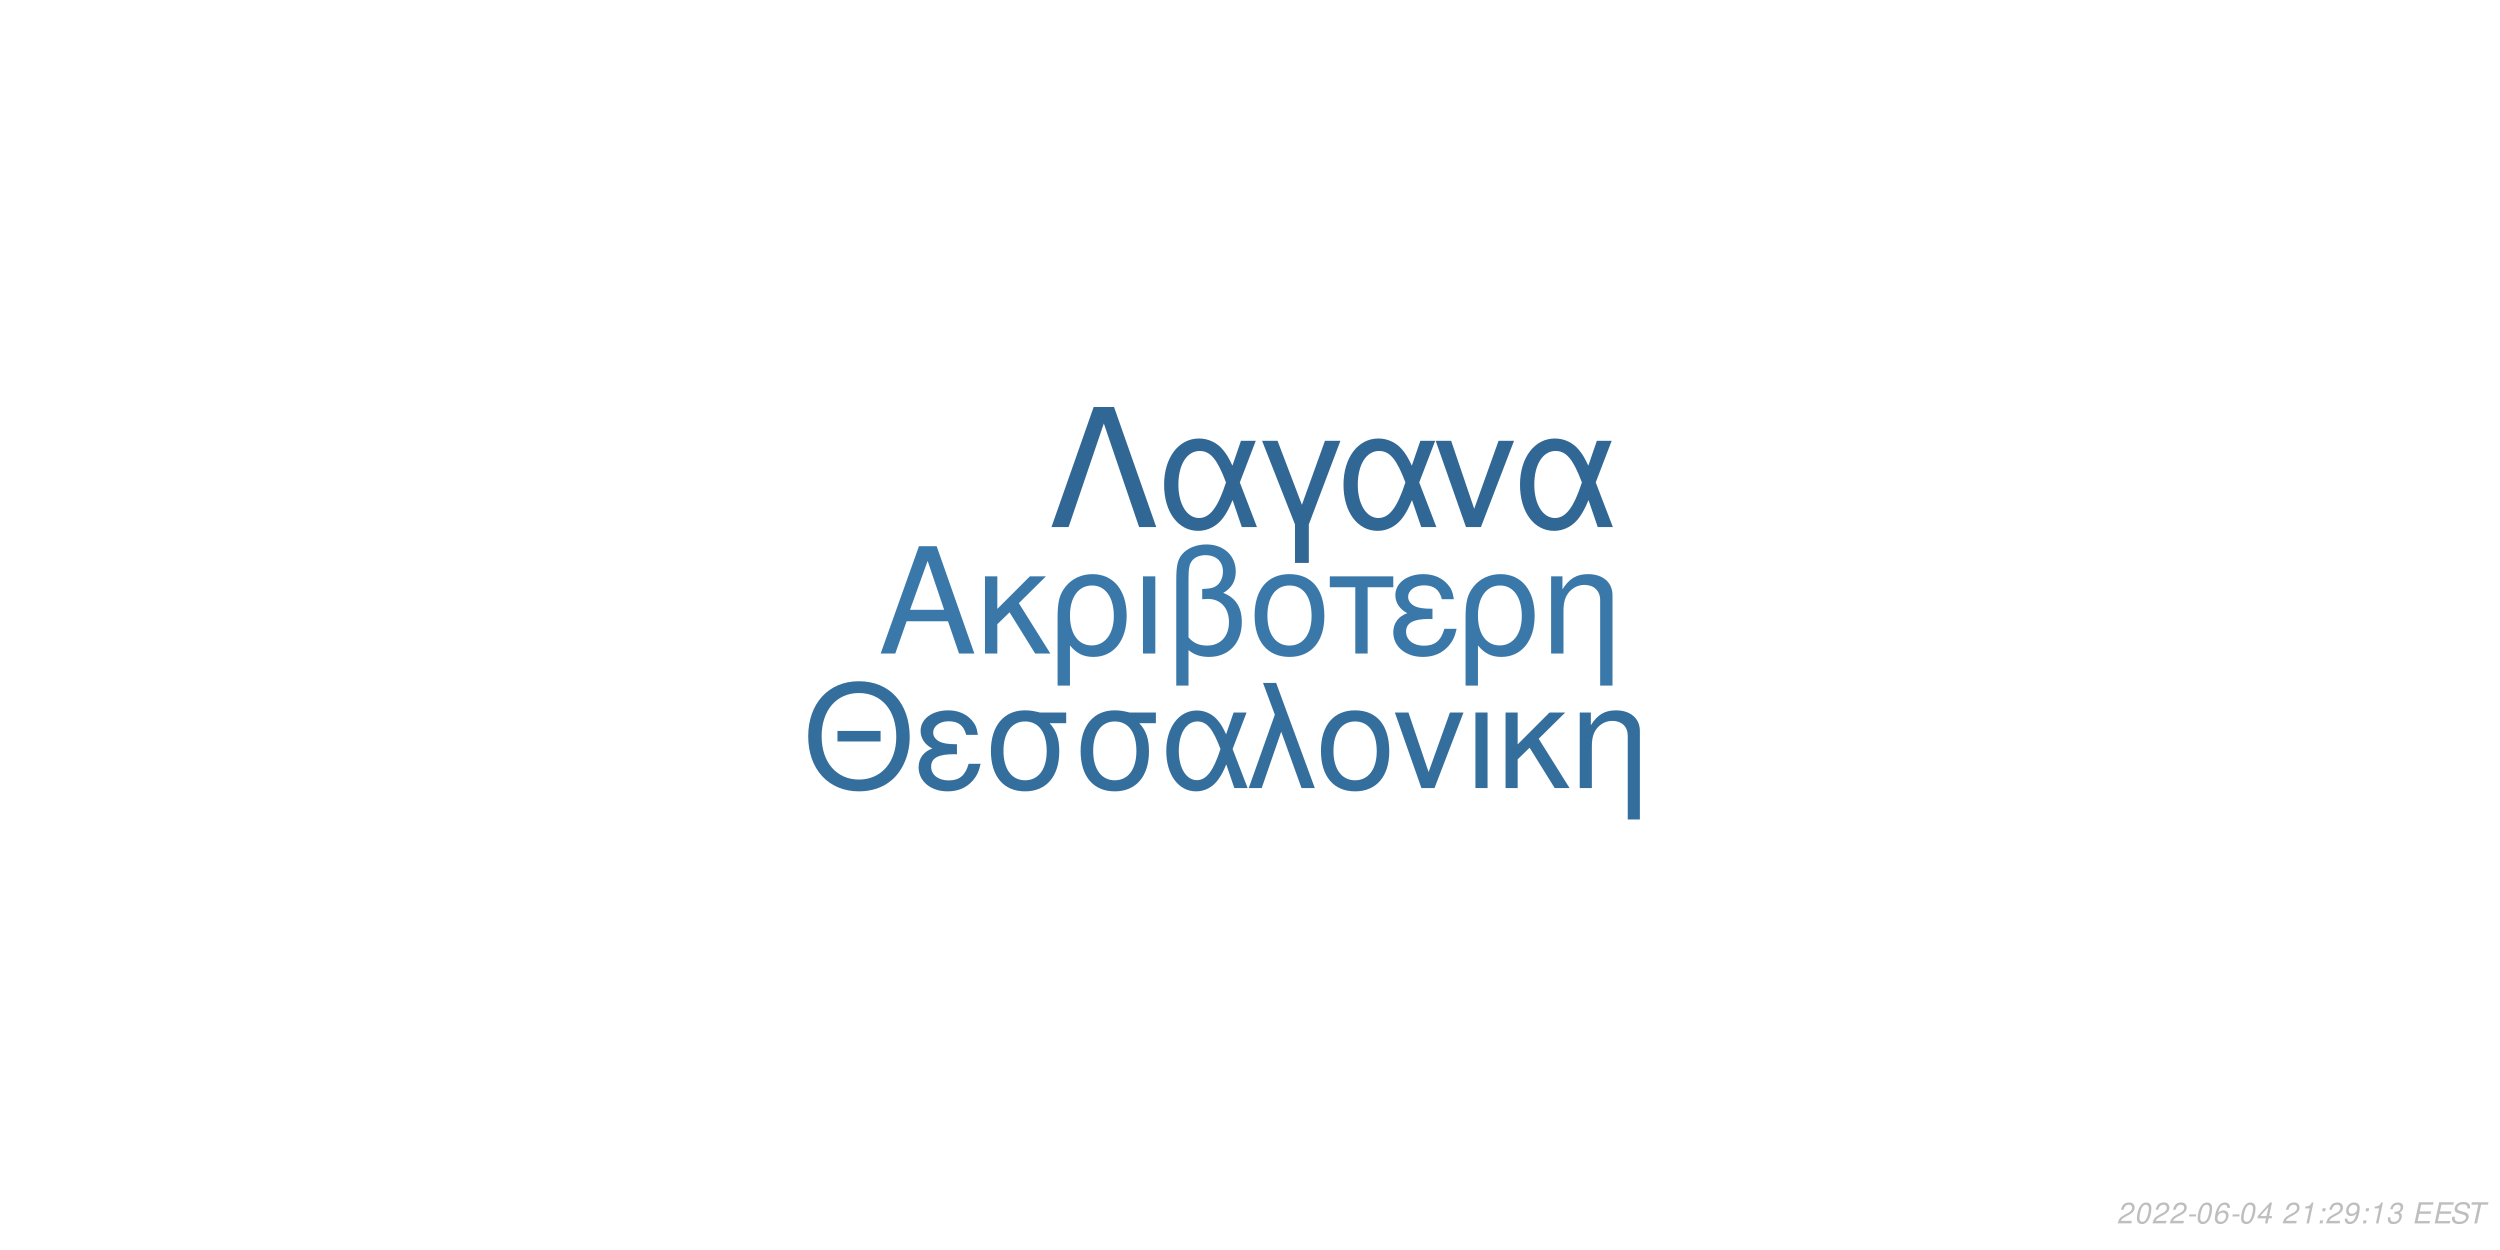
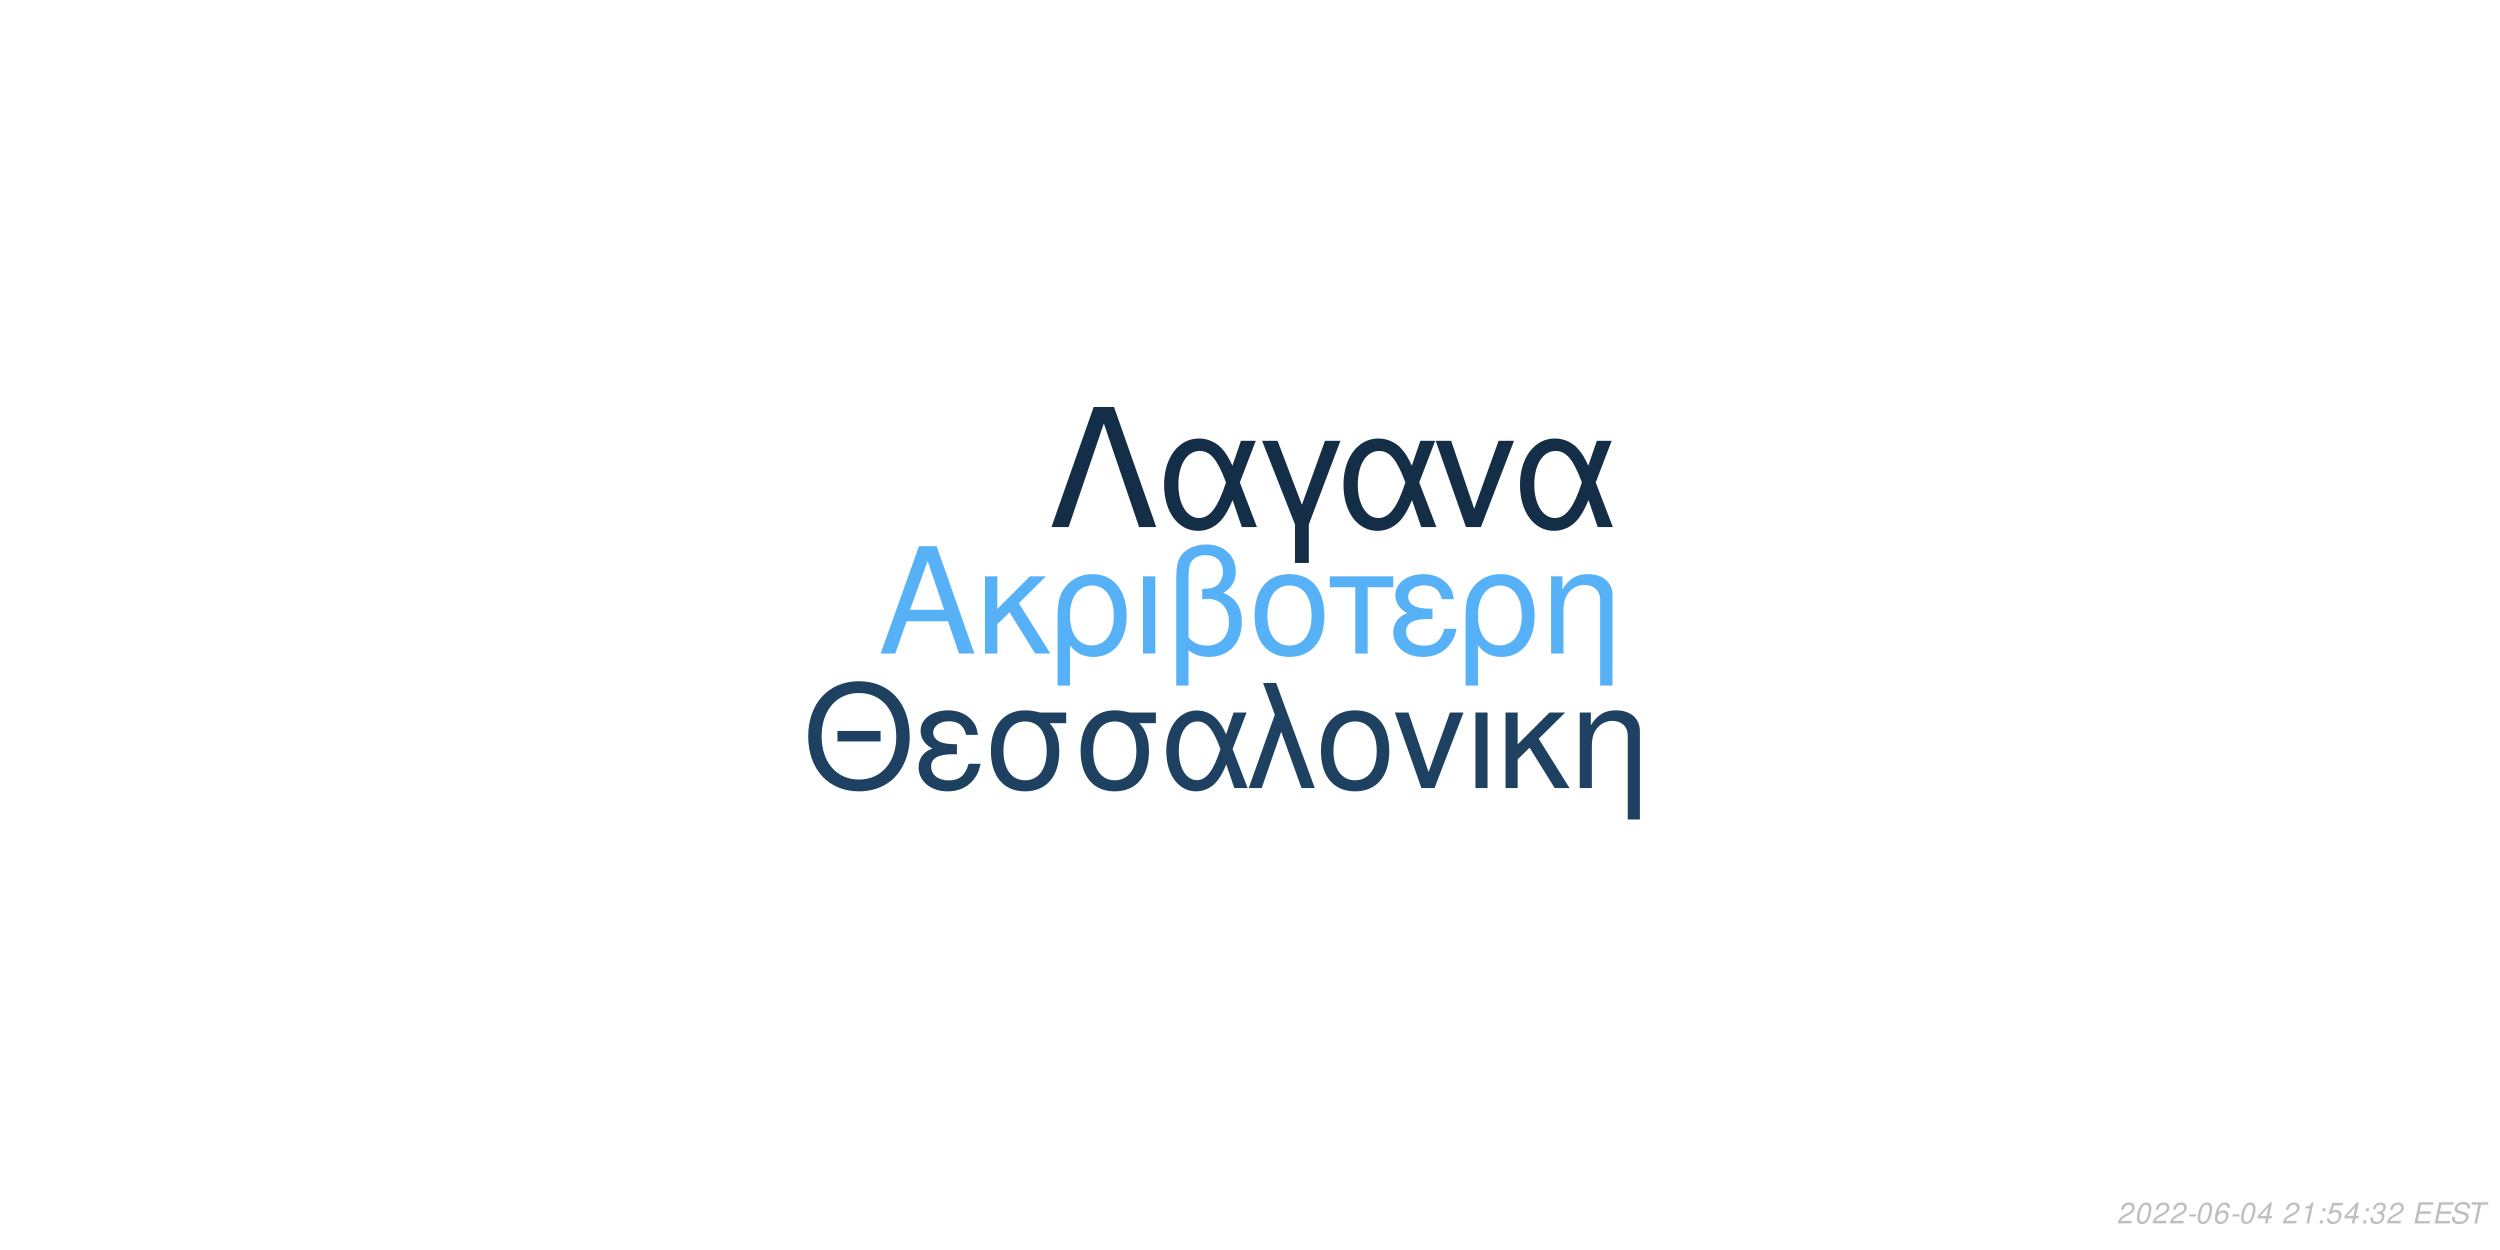
<svg xmlns="http://www.w3.org/2000/svg" xmlns:xlink="http://www.w3.org/1999/xlink" width="864pt" height="432pt" viewBox="0 0 864 432" version="1.1">
  <defs>
    <g>
      <symbol overflow="visible" id="glyph0-0">
        <path style="stroke:none;" d="" />
      </symbol>
      <symbol overflow="visible" id="glyph0-1">
        <path style="stroke:none;" d="M 24.125 -11.141 L 27.938 0 L 33.234 0 L 20.203 -37.094 L 14.094 -37.094 L 0.859 0 L 5.906 0 L 9.828 -11.141 Z M 22.797 -15.109 L 11 -15.109 L 17.094 -32.016 Z M 22.797 -15.109 " />
      </symbol>
      <symbol overflow="visible" id="glyph0-2">
        <path style="stroke:none;" d="M 7.172 -15.422 L 7.172 -26.672 L 2.906 -26.672 L 2.906 0 L 7.172 0 L 7.172 -10.125 L 11.406 -14.25 L 20.25 0 L 25.5 0 L 14.609 -17.406 L 23.969 -26.672 L 18.422 -26.672 Z M 7.172 -15.422 " />
      </symbol>
      <symbol overflow="visible" id="glyph0-3">
        <path style="stroke:none;" d="M 3 11.094 L 7.281 11.094 L 7.281 -2.797 C 9.516 -0.047 11.953 1.172 15.375 1.172 C 22.344 1.172 26.875 -4.422 26.875 -13.031 C 26.875 -21.891 22.297 -27.438 15.062 -27.438 C 11.297 -27.438 7.984 -25.906 5.797 -23.156 C 3.672 -20.516 3 -17.969 3 -12.359 Z M 14.906 -23.516 C 19.547 -23.516 22.438 -19.438 22.438 -12.922 C 22.438 -6.812 19.391 -2.797 14.812 -2.797 C 10.172 -2.797 7.281 -6.766 7.281 -13.125 C 7.281 -19.484 10.234 -23.516 14.906 -23.516 Z M 14.906 -23.516 " />
      </symbol>
      <symbol overflow="visible" id="glyph0-4">
        <path style="stroke:none;" d="M 3.516 0 L 7.781 0 L 7.781 -26.672 L 3.516 -26.672 Z M 3.516 0 " />
      </symbol>
      <symbol overflow="visible" id="glyph0-5">
        <path style="stroke:none;" d="M 4.016 11.094 L 8.25 11.094 L 8.25 -1.172 C 10.172 0.406 12.422 1.172 15.312 1.172 C 22.188 1.172 26.672 -3.609 26.672 -10.891 C 26.672 -15.984 24.578 -19.234 20.25 -20.969 C 23.109 -22.547 24.578 -25.031 24.578 -28.344 C 24.578 -33.844 20.406 -37.703 14.453 -37.703 C 10.938 -37.703 7.734 -36.391 6 -34.25 C 4.484 -32.422 4.016 -30.328 4.016 -25.391 Z M 8.25 -25.656 C 8.25 -29.359 8.5 -30.844 9.469 -32.062 C 10.375 -33.281 12.156 -34 14.094 -34 C 17.812 -34 20.156 -31.812 20.156 -28.297 C 20.156 -25.953 18.984 -23.812 17.297 -23.047 C 16.281 -22.547 15.469 -22.438 12.984 -22.297 L 12.984 -18.781 C 13.734 -18.828 14.344 -18.875 14.969 -18.875 C 19.344 -18.875 22.234 -15.719 22.234 -10.891 C 22.234 -5.906 19.281 -2.75 14.656 -2.75 C 11.953 -2.75 9.922 -3.609 8.25 -5.594 Z M 8.25 -25.656 " />
      </symbol>
      <symbol overflow="visible" id="glyph0-6">
        <path style="stroke:none;" d="M 14.094 -27.438 C 6.562 -27.438 2.094 -22.094 2.094 -13.125 C 2.094 -4.125 6.562 1.172 14.141 1.172 C 21.672 1.172 26.203 -4.172 26.203 -12.922 C 26.203 -22.188 21.828 -27.438 14.094 -27.438 Z M 14.141 -23.516 C 18.938 -23.516 21.781 -19.594 21.781 -12.984 C 21.781 -6.672 18.828 -2.75 14.141 -2.75 C 9.422 -2.75 6.516 -6.672 6.516 -13.125 C 6.516 -19.594 9.422 -23.516 14.141 -23.516 Z M 14.141 -23.516 " />
      </symbol>
      <symbol overflow="visible" id="glyph0-7">
        <path style="stroke:none;" d="M 7.891 0 L 12.156 0 L 12.156 -22.906 L 21.016 -22.906 L 21.016 -26.672 L -0.922 -26.672 L -0.922 -22.906 L 7.891 -22.906 Z M 7.891 0 " />
      </symbol>
      <symbol overflow="visible" id="glyph0-8">
        <path style="stroke:none;" d="M 14.562 -15.469 C 11.344 -15.469 9.562 -15.781 8.297 -16.438 C 6.922 -17.203 6.156 -18.328 6.156 -19.547 C 6.156 -21.891 8.453 -23.562 11.656 -23.562 C 15.062 -23.562 16.953 -22.094 17.812 -18.781 L 21.938 -18.781 C 21.578 -21.266 21.062 -22.5 19.797 -23.922 C 17.812 -26.203 14.906 -27.438 11.453 -27.438 C 5.797 -27.438 1.734 -24.375 1.734 -20.203 C 1.734 -17.609 3.156 -15.375 5.859 -13.938 C 2.797 -12.875 1.016 -10.484 1.016 -7.328 C 1.016 -2.391 5.297 1.172 11.25 1.172 C 14.969 1.172 17.906 -0.109 20.156 -2.641 C 21.578 -4.328 22.297 -5.797 22.906 -8.547 L 18.672 -8.547 C 17.5 -4.422 15.422 -2.703 11.609 -2.703 C 7.938 -2.703 5.438 -4.688 5.438 -7.578 C 5.438 -10.578 7.938 -11.953 13.484 -11.953 C 13.641 -11.953 14.094 -11.953 14.562 -11.906 Z M 14.562 -15.469 " />
      </symbol>
      <symbol overflow="visible" id="glyph0-9">
        <path style="stroke:none;" d="M 3.562 -26.672 L 3.562 0 L 7.844 0 L 7.844 -14.703 C 7.844 -17.906 8.5 -19.891 10.031 -21.531 C 11.406 -22.953 13.188 -23.719 15.062 -23.719 C 18.375 -23.719 20.516 -21.672 20.516 -18.469 L 20.516 11.094 L 24.781 11.094 L 24.781 -20.156 C 24.781 -24.578 21.469 -27.438 16.328 -27.438 C 12.359 -27.438 9.828 -25.906 7.484 -22.188 L 7.484 -26.672 Z M 3.562 -26.672 " />
      </symbol>
      <symbol overflow="visible" id="glyph1-0">
        <path style="stroke:none;" d="" />
      </symbol>
      <symbol overflow="visible" id="glyph1-1">
        <path style="stroke:none;" d="M 26.859 -19.734 L 11.953 -19.734 L 11.953 -16.094 L 26.859 -16.094 Z M 19.328 -36.922 C 8.922 -36.922 1.844 -29.25 1.844 -17.891 C 1.844 -6.484 8.875 1.141 19.391 1.141 C 23.812 1.141 27.703 -0.203 30.641 -2.688 C 34.578 -6.031 36.922 -11.656 36.922 -17.594 C 36.922 -29.297 30 -36.922 19.328 -36.922 Z M 19.328 -32.844 C 27.203 -32.844 32.281 -26.906 32.281 -17.688 C 32.281 -8.922 27.062 -2.938 19.391 -2.938 C 11.609 -2.938 6.484 -8.922 6.484 -17.891 C 6.484 -26.859 11.609 -32.844 19.328 -32.844 Z M 19.328 -32.844 " />
      </symbol>
      <symbol overflow="visible" id="glyph1-2">
        <path style="stroke:none;" d="M 14.25 -15.141 C 11.109 -15.141 9.375 -15.453 8.125 -16.094 C 6.781 -16.844 6.031 -17.938 6.031 -19.141 C 6.031 -21.422 8.266 -23.078 11.406 -23.078 C 14.75 -23.078 16.594 -21.625 17.438 -18.391 L 21.469 -18.391 C 21.125 -20.828 20.625 -22.031 19.391 -23.422 C 17.438 -25.656 14.594 -26.859 11.219 -26.859 C 5.688 -26.859 1.688 -23.875 1.688 -19.781 C 1.688 -17.234 3.094 -15.047 5.734 -13.656 C 2.734 -12.609 1 -10.266 1 -7.172 C 1 -2.344 5.188 1.141 11.016 1.141 C 14.656 1.141 17.547 -0.094 19.734 -2.594 C 21.125 -4.234 21.828 -5.688 22.422 -8.375 L 18.281 -8.375 C 17.141 -4.328 15.094 -2.641 11.359 -2.641 C 7.766 -2.641 5.328 -4.578 5.328 -7.422 C 5.328 -10.359 7.766 -11.703 13.203 -11.703 C 13.359 -11.703 13.797 -11.703 14.25 -11.656 Z M 14.25 -15.141 " />
      </symbol>
      <symbol overflow="visible" id="glyph1-3">
        <path style="stroke:none;" d="M 29 -26.109 L 19.938 -26.109 C 17.594 -26.703 16.438 -26.859 14.703 -26.859 C 7.469 -26.859 2.984 -21.469 2.984 -12.859 C 2.984 -4.031 7.375 1.141 14.797 1.141 C 22.172 1.141 26.609 -4.078 26.609 -12.656 C 26.609 -17.047 25.656 -19.828 23.266 -22.422 L 29 -22.422 Z M 14.797 -23.016 C 19.531 -23.016 22.266 -19.234 22.266 -12.75 C 22.266 -6.531 19.438 -2.688 14.797 -2.688 C 10.172 -2.688 7.328 -6.531 7.328 -12.859 C 7.328 -19.188 10.172 -23.016 14.797 -23.016 Z M 14.797 -23.016 " />
      </symbol>
      <symbol overflow="visible" id="glyph1-4">
        <path style="stroke:none;" d="M 29.344 -26.109 L 24.859 -26.109 L 22.266 -18.578 C 21.125 -21.031 20.484 -22.125 19.328 -23.469 C 17.547 -25.609 14.906 -26.812 12.156 -26.812 C 5.984 -26.812 1.594 -20.984 1.594 -12.812 C 1.594 -4.578 5.828 1.141 11.906 1.141 C 14.953 1.141 17.734 -0.344 19.625 -3.047 C 20.672 -4.531 21.281 -5.688 22.328 -8.172 L 25.109 0 L 29.703 0 L 24.516 -13.5 Z M 20.328 -13.5 C 17.891 -5.922 15.453 -2.734 12.156 -2.734 C 8.516 -2.734 5.922 -6.922 5.922 -12.812 C 5.922 -18.938 8.516 -23.016 12.359 -23.016 C 15.594 -23.016 17.688 -20.531 20.328 -13.5 Z M 20.328 -13.5 " />
      </symbol>
      <symbol overflow="visible" id="glyph1-5">
        <path style="stroke:none;" d="M 1.094 0 L 5.578 0 L 12.312 -19.484 L 19.328 0 L 23.922 0 L 10.562 -36.328 L 6.031 -36.328 L 10.109 -25.359 Z M 1.094 0 " />
      </symbol>
      <symbol overflow="visible" id="glyph1-6">
        <path style="stroke:none;" d="M 13.797 -26.859 C 6.422 -26.859 2.047 -21.625 2.047 -12.859 C 2.047 -4.031 6.422 1.141 13.859 1.141 C 21.234 1.141 25.656 -4.078 25.656 -12.656 C 25.656 -21.719 21.375 -26.859 13.797 -26.859 Z M 13.859 -23.016 C 18.531 -23.016 21.328 -19.188 21.328 -12.703 C 21.328 -6.531 18.438 -2.688 13.859 -2.688 C 9.219 -2.688 6.375 -6.531 6.375 -12.859 C 6.375 -19.188 9.219 -23.016 13.859 -23.016 Z M 13.859 -23.016 " />
      </symbol>
      <symbol overflow="visible" id="glyph1-7">
        <path style="stroke:none;" d="M 14.297 0 L 24.312 -26.109 L 19.625 -26.109 L 12.25 -5.531 L 5.281 -26.109 L 0.594 -26.109 L 9.766 0 Z M 14.297 0 " />
      </symbol>
      <symbol overflow="visible" id="glyph1-8">
        <path style="stroke:none;" d="M 3.438 0 L 7.625 0 L 7.625 -26.109 L 3.438 -26.109 Z M 3.438 0 " />
      </symbol>
      <symbol overflow="visible" id="glyph1-9">
        <path style="stroke:none;" d="M 7.031 -15.094 L 7.031 -26.109 L 2.844 -26.109 L 2.844 0 L 7.031 0 L 7.031 -9.922 L 11.156 -13.953 L 19.828 0 L 24.969 0 L 14.297 -17.047 L 23.469 -26.109 L 18.031 -26.109 Z M 7.031 -15.094 " />
      </symbol>
      <symbol overflow="visible" id="glyph1-10">
        <path style="stroke:none;" d="M 3.484 -26.109 L 3.484 0 L 7.672 0 L 7.672 -14.406 C 7.672 -17.547 8.328 -19.484 9.812 -21.078 C 11.156 -22.469 12.906 -23.219 14.75 -23.219 C 17.984 -23.219 20.078 -21.234 20.078 -18.094 L 20.078 10.859 L 24.266 10.859 L 24.266 -19.734 C 24.266 -24.062 21.031 -26.859 16 -26.859 C 12.109 -26.859 9.609 -25.359 7.328 -21.719 L 7.328 -26.109 Z M 3.484 -26.109 " />
      </symbol>
      <symbol overflow="visible" id="glyph2-0">
        <path style="stroke:none;" d="" />
      </symbol>
      <symbol overflow="visible" id="glyph2-1">
        <path style="stroke:none;" d="M 22.531 -41.484 L 15.484 -41.484 L 0.906 0 L 6.828 0 L 19 -35.797 L 31.188 0 L 37.109 0 Z M 22.531 -41.484 " />
      </symbol>
      <symbol overflow="visible" id="glyph2-2">
        <path style="stroke:none;" d="M 33.516 -29.812 L 28.391 -29.812 L 25.438 -21.219 C 24.125 -24.016 23.391 -25.266 22.078 -26.797 C 20.031 -29.25 17.016 -30.609 13.891 -30.609 C 6.828 -30.609 1.828 -23.953 1.828 -14.625 C 1.828 -5.234 6.656 1.312 13.594 1.312 C 17.078 1.312 20.266 -0.391 22.422 -3.469 C 23.609 -5.172 24.297 -6.484 25.5 -9.328 L 28.688 0 L 33.922 0 L 28 -15.422 Z M 23.219 -15.422 C 20.422 -6.766 17.641 -3.125 13.891 -3.125 C 9.734 -3.125 6.766 -7.906 6.766 -14.625 C 6.766 -21.625 9.734 -26.297 14.109 -26.297 C 17.812 -26.297 20.203 -23.453 23.219 -15.422 Z M 23.219 -15.422 " />
      </symbol>
      <symbol overflow="visible" id="glyph2-3">
        <path style="stroke:none;" d="M 12.062 12.406 L 16.844 12.406 L 16.844 -0.906 L 27.766 -29.812 L 22.422 -29.812 L 14.453 -7.688 L 6.031 -29.812 L 0.688 -29.812 L 12.062 -0.906 Z M 12.062 12.406 " />
      </symbol>
      <symbol overflow="visible" id="glyph2-4">
        <path style="stroke:none;" d="M 16.328 0 L 27.766 -29.812 L 22.422 -29.812 L 14 -6.312 L 6.031 -29.812 L 0.688 -29.812 L 11.156 0 Z M 16.328 0 " />
      </symbol>
      <symbol overflow="visible" id="glyph3-0">
        <path style="stroke:none;" d="" />
      </symbol>
      <symbol overflow="visible" id="glyph3-1">
        <path style="stroke:none;" d="M 5.234 -0.875 L 1.469 -0.875 C 1.641 -1.375 2.203 -1.891 3.109 -2.344 L 4.234 -2.938 C 5.562 -3.625 6.219 -4.469 6.219 -5.484 C 6.219 -5.938 6.062 -6.359 5.797 -6.656 C 5.469 -7.047 4.984 -7.234 4.312 -7.234 C 2.766 -7.234 1.891 -6.453 1.484 -4.734 L 2.375 -4.734 C 2.484 -5.188 2.609 -5.484 2.797 -5.75 C 3.094 -6.203 3.609 -6.453 4.188 -6.453 C 4.891 -6.453 5.344 -6.031 5.344 -5.375 C 5.344 -4.703 4.859 -4.094 4.016 -3.656 L 2.984 -3.125 C 1.234 -2.188 0.797 -1.656 0.344 -0.016 L 5.047 -0.016 Z M 5.234 -0.875 " />
      </symbol>
      <symbol overflow="visible" id="glyph3-2">
        <path style="stroke:none;" d="M 4.203 -7.234 C 3.375 -7.234 2.688 -6.812 2.125 -5.984 C 1.484 -5.047 0.984 -3.188 0.984 -1.734 C 0.984 -1.109 1.172 -0.562 1.484 -0.266 C 1.797 0.047 2.281 0.234 2.766 0.234 C 3.625 0.234 4.281 -0.156 4.859 -1.016 C 5.516 -1.953 6 -3.797 6 -5.266 C 6 -6.5 5.328 -7.234 4.203 -7.234 Z M 4.094 -6.453 C 4.734 -6.453 5.125 -5.984 5.125 -5.156 C 5.125 -4.203 4.781 -2.625 4.406 -1.812 C 3.984 -0.938 3.516 -0.547 2.875 -0.547 C 2.25 -0.547 1.875 -1.031 1.875 -1.828 C 1.875 -2.797 2.203 -4.344 2.594 -5.203 C 2.984 -6.047 3.453 -6.453 4.094 -6.453 Z M 4.094 -6.453 " />
      </symbol>
      <symbol overflow="visible" id="glyph3-3">
        <path style="stroke:none;" d="M 3.516 -3.125 L 1.125 -3.125 L 0.969 -2.406 L 3.359 -2.406 Z M 3.516 -3.125 " />
      </symbol>
      <symbol overflow="visible" id="glyph3-4">
        <path style="stroke:none;" d="M 6.125 -5.344 L 6.141 -5.625 C 6.141 -6.609 5.453 -7.234 4.391 -7.234 C 3.438 -7.234 2.641 -6.719 2.016 -5.703 C 1.422 -4.781 0.938 -2.953 0.938 -1.688 C 0.938 -0.516 1.688 0.234 2.859 0.234 C 3.703 0.234 4.438 -0.156 5 -0.875 C 5.406 -1.422 5.672 -2.156 5.672 -2.766 C 5.672 -3.812 4.969 -4.5 3.906 -4.5 C 3.234 -4.5 2.672 -4.234 2.094 -3.625 C 2.406 -5.375 3.234 -6.453 4.25 -6.453 C 4.703 -6.453 5.062 -6.234 5.172 -5.844 C 5.203 -5.719 5.234 -5.578 5.25 -5.344 Z M 3.656 -3.734 C 4.344 -3.734 4.797 -3.281 4.797 -2.625 C 4.797 -1.469 3.984 -0.547 2.984 -0.547 C 2.297 -0.547 1.812 -1.047 1.812 -1.766 C 1.812 -2.859 2.625 -3.734 3.656 -3.734 Z M 3.656 -3.734 " />
      </symbol>
      <symbol overflow="visible" id="glyph3-5">
        <path style="stroke:none;" d="M 3.625 -1.75 L 3.266 0 L 4.141 0 L 4.516 -1.75 L 5.562 -1.75 L 5.734 -2.531 L 4.688 -2.531 L 5.688 -7.234 L 5.016 -7.234 L 0.844 -2.672 L 0.641 -1.75 Z M 3.797 -2.531 L 1.594 -2.531 L 4.469 -5.703 Z M 3.797 -2.531 " />
      </symbol>
      <symbol overflow="visible" id="glyph3-6">
        <path style="stroke:none;" d="" />
      </symbol>
      <symbol overflow="visible" id="glyph3-7">
        <path style="stroke:none;" d="M 3.703 -5.188 L 2.594 0 L 3.469 0 L 5.016 -7.234 L 4.438 -7.234 C 3.906 -6.156 3.688 -6.016 2.234 -5.812 L 2.109 -5.188 Z M 3.703 -5.188 " />
      </symbol>
      <symbol overflow="visible" id="glyph3-8">
        <path style="stroke:none;" d="M 2.359 -1.031 L 1.312 -1.031 L 1.094 0 L 2.141 0 Z M 3.266 -5.234 L 2.219 -5.234 L 2 -4.203 L 3.047 -4.203 Z M 3.266 -5.234 " />
      </symbol>
      <symbol overflow="visible" id="glyph3-9">
-         <path style="stroke:none;" d="M 0.844 -1.656 C 0.844 -1.547 0.844 -1.438 0.844 -1.375 C 0.844 -0.406 1.531 0.234 2.578 0.234 C 3.203 0.234 3.766 0.016 4.297 -0.438 C 4.938 -1 5.312 -1.656 5.594 -2.719 C 5.844 -3.672 6.016 -4.766 6.016 -5.375 C 6.016 -5.844 5.844 -6.328 5.547 -6.656 C 5.203 -7.031 4.703 -7.234 4.062 -7.234 C 2.516 -7.234 1.297 -5.938 1.297 -4.266 C 1.297 -3.203 1.984 -2.547 3.047 -2.547 C 3.484 -2.547 3.953 -2.672 4.281 -2.891 C 4.406 -2.984 4.547 -3.078 4.828 -3.344 C 4.438 -1.484 3.703 -0.547 2.703 -0.547 C 2.109 -0.547 1.719 -0.938 1.719 -1.547 L 1.719 -1.656 Z M 3.953 -6.453 C 4.625 -6.453 5.141 -5.953 5.141 -5.281 C 5.141 -4.188 4.312 -3.312 3.297 -3.312 C 2.594 -3.312 2.172 -3.734 2.172 -4.453 C 2.172 -5.562 2.984 -6.453 3.953 -6.453 Z M 3.953 -6.453 " />
+         <path style="stroke:none;" d="M 6.297 -7.094 L 2.594 -7.094 L 1.234 -3.234 L 2.047 -3.234 C 2.656 -3.766 2.938 -3.906 3.531 -3.906 C 4.328 -3.906 4.797 -3.453 4.797 -2.688 C 4.797 -1.438 3.969 -0.547 2.828 -0.547 C 2.031 -0.547 1.609 -0.938 1.578 -1.734 L 0.703 -1.734 L 0.703 -1.516 C 0.703 -0.938 0.844 -0.547 1.188 -0.266 C 1.562 0.062 2.078 0.234 2.703 0.234 C 3.656 0.234 4.391 -0.156 4.984 -0.922 C 5.422 -1.5 5.672 -2.234 5.672 -2.953 C 5.672 -4 4.938 -4.672 3.812 -4.672 C 3.328 -4.672 2.906 -4.547 2.406 -4.234 L 3.109 -6.219 L 6.109 -6.219 Z M 6.297 -7.094 " />
      </symbol>
      <symbol overflow="visible" id="glyph3-10">
        <path style="stroke:none;" d="M 2.922 -3.312 C 3.125 -3.344 3.234 -3.344 3.375 -3.344 C 4.203 -3.344 4.688 -3 4.688 -2.406 C 4.688 -1.312 3.906 -0.547 2.781 -0.547 C 2.047 -0.547 1.594 -0.938 1.594 -1.562 C 1.594 -1.719 1.609 -1.844 1.656 -2.094 L 0.766 -2.094 C 0.734 -1.797 0.719 -1.641 0.719 -1.469 C 0.719 -0.375 1.406 0.234 2.641 0.234 C 3.547 0.234 4.297 -0.078 4.812 -0.656 C 5.266 -1.156 5.562 -1.875 5.562 -2.547 C 5.562 -3.125 5.344 -3.453 4.797 -3.734 C 5.641 -4.234 6.016 -4.844 6.016 -5.734 C 6.016 -6.656 5.312 -7.234 4.203 -7.234 C 3.375 -7.234 2.672 -6.938 2.188 -6.375 C 1.891 -6.031 1.703 -5.641 1.516 -4.906 L 2.391 -4.906 C 2.5 -5.359 2.594 -5.594 2.734 -5.812 C 3.047 -6.234 3.516 -6.453 4.078 -6.453 C 4.734 -6.453 5.141 -6.125 5.141 -5.578 C 5.141 -5.188 5.016 -4.797 4.797 -4.547 C 4.516 -4.234 4 -4.062 3.266 -4.062 L 3.078 -4.062 Z M 2.922 -3.312 " />
      </symbol>
      <symbol overflow="visible" id="glyph3-11">
        <path style="stroke:none;" d="M 2.547 -3.312 L 6.5 -3.312 L 6.688 -4.141 L 2.719 -4.141 L 3.219 -6.469 L 7.344 -6.469 L 7.516 -7.297 L 2.453 -7.297 L 0.906 0 L 6.125 0 L 6.297 -0.812 L 2.016 -0.812 Z M 2.547 -3.312 " />
      </symbol>
      <symbol overflow="visible" id="glyph3-12">
        <path style="stroke:none;" d="M 7.062 -5.156 C 7.125 -5.438 7.141 -5.562 7.141 -5.703 C 7.141 -6.156 6.938 -6.594 6.594 -6.891 C 6.188 -7.25 5.656 -7.406 4.875 -7.406 C 3.844 -7.406 3.047 -7.125 2.5 -6.562 C 2.094 -6.141 1.781 -5.438 1.781 -4.922 C 1.781 -4.297 2.219 -3.766 2.891 -3.562 L 4.594 -3.094 C 5.406 -2.859 5.734 -2.578 5.734 -2.094 C 5.734 -1.781 5.547 -1.406 5.266 -1.141 C 4.844 -0.766 4.266 -0.578 3.453 -0.578 C 2.328 -0.578 1.812 -0.984 1.812 -1.906 C 1.812 -2.047 1.812 -2.125 1.844 -2.312 L 0.984 -2.312 C 0.906 -2.062 0.891 -1.906 0.891 -1.688 C 0.891 -0.484 1.797 0.234 3.297 0.234 C 4.359 0.234 5.234 -0.062 5.812 -0.609 C 6.344 -1.078 6.688 -1.797 6.688 -2.375 C 6.688 -2.641 6.609 -2.906 6.453 -3.156 C 6.234 -3.5 5.938 -3.703 5.469 -3.828 L 3.75 -4.312 C 2.984 -4.547 2.734 -4.734 2.734 -5.188 C 2.734 -5.547 2.875 -5.844 3.188 -6.109 C 3.547 -6.438 4.031 -6.594 4.703 -6.594 C 5.266 -6.594 5.688 -6.484 5.906 -6.297 C 6.094 -6.125 6.219 -5.797 6.219 -5.516 C 6.219 -5.422 6.203 -5.344 6.188 -5.156 Z M 7.062 -5.156 " />
      </symbol>
      <symbol overflow="visible" id="glyph3-13">
        <path style="stroke:none;" d="M 4.938 -6.469 L 7.312 -6.469 L 7.484 -7.297 L 1.75 -7.297 L 1.578 -6.469 L 3.984 -6.469 L 2.609 0 L 3.547 0 Z M 4.938 -6.469 " />
      </symbol>
    </g>
  </defs>
  <g id="surface1">
    <rect x="0" y="0" width="864" height="432" style="fill:rgb(100%,100%,100%);fill-opacity:1;stroke:none;" />
-     <g style="fill:rgb(22.745%,47.059%,66.667%);fill-opacity:1;">
+     <g style="fill:rgb(33.725%,69.412%,96.863%);fill-opacity:1;">
      <use xlink:href="#glyph0-1" x="303.5" y="225.861" />
      <use xlink:href="#glyph0-2" x="337.5" y="225.861" />
      <use xlink:href="#glyph0-3" x="362.5" y="225.861" />
      <use xlink:href="#glyph0-4" x="391.5" y="225.861" />
      <use xlink:href="#glyph0-5" x="402.5" y="225.861" />
      <use xlink:href="#glyph0-6" x="431.5" y="225.861" />
      <use xlink:href="#glyph0-7" x="460.5" y="225.861" />
      <use xlink:href="#glyph0-8" x="480.5" y="225.861" />
      <use xlink:href="#glyph0-3" x="503.5" y="225.861" />
      <use xlink:href="#glyph0-9" x="532.5" y="225.861" />
    </g>
-     <g style="fill:rgb(20.392%,43.137%,61.569%);fill-opacity:1;">
+     <g style="fill:rgb(11.765%,25.49%,38.039%);fill-opacity:1;">
      <use xlink:href="#glyph1-1" x="277.473" y="272.354" />
      <use xlink:href="#glyph1-2" x="316.473" y="272.354" />
      <use xlink:href="#glyph1-3" x="339.473" y="272.354" />
      <use xlink:href="#glyph1-3" x="370.473" y="272.354" />
      <use xlink:href="#glyph1-4" x="401.473" y="272.354" />
      <use xlink:href="#glyph1-5" x="430.473" y="272.354" />
      <use xlink:href="#glyph1-6" x="454.473" y="272.354" />
      <use xlink:href="#glyph1-7" x="481.473" y="272.354" />
      <use xlink:href="#glyph1-8" x="506.473" y="272.354" />
      <use xlink:href="#glyph1-9" x="517.473" y="272.354" />
      <use xlink:href="#glyph1-10" x="542.473" y="272.354" />
    </g>
-     <g style="fill:rgb(19.216%,40.392%,58.039%);fill-opacity:1;">
+     <g style="fill:rgb(7.843%,18.039%,27.843%);fill-opacity:1;">
      <use xlink:href="#glyph2-1" x="362.484" y="182.152" />
      <use xlink:href="#glyph2-2" x="400.484" y="182.152" />
      <use xlink:href="#glyph2-3" x="435.484" y="182.152" />
      <use xlink:href="#glyph2-2" x="462.484" y="182.152" />
      <use xlink:href="#glyph2-4" x="495.484" y="182.152" />
      <use xlink:href="#glyph2-2" x="523.484" y="182.152" />
    </g>
    <g style="fill:rgb(74.51%,74.51%,74.51%);fill-opacity:1;">
      <use xlink:href="#glyph3-1" x="731.52" y="422.81" />
      <use xlink:href="#glyph3-2" x="737.52" y="422.81" />
      <use xlink:href="#glyph3-1" x="743.52" y="422.81" />
      <use xlink:href="#glyph3-1" x="749.52" y="422.81" />
      <use xlink:href="#glyph3-3" x="755.52" y="422.81" />
      <use xlink:href="#glyph3-2" x="758.52" y="422.81" />
      <use xlink:href="#glyph3-4" x="764.52" y="422.81" />
      <use xlink:href="#glyph3-3" x="770.52" y="422.81" />
      <use xlink:href="#glyph3-2" x="773.52" y="422.81" />
      <use xlink:href="#glyph3-5" x="779.52" y="422.81" />
      <use xlink:href="#glyph3-6" x="785.52" y="422.81" />
      <use xlink:href="#glyph3-1" x="788.52" y="422.81" />
      <use xlink:href="#glyph3-7" x="794.52" y="422.81" />
      <use xlink:href="#glyph3-8" x="800.52" y="422.81" />
-       <use xlink:href="#glyph3-1" x="803.52" y="422.81" />
-       <use xlink:href="#glyph3-9" x="809.52" y="422.81" />
+       <use xlink:href="#glyph3-9" x="803.52" y="422.81" />
+       <use xlink:href="#glyph3-5" x="809.52" y="422.81" />
      <use xlink:href="#glyph3-8" x="815.52" y="422.81" />
-       <use xlink:href="#glyph3-7" x="818.52" y="422.81" />
-       <use xlink:href="#glyph3-10" x="824.52" y="422.81" />
+       <use xlink:href="#glyph3-10" x="818.52" y="422.81" />
+       <use xlink:href="#glyph3-1" x="824.52" y="422.81" />
      <use xlink:href="#glyph3-6" x="830.52" y="422.81" />
      <use xlink:href="#glyph3-11" x="833.52" y="422.81" />
      <use xlink:href="#glyph3-11" x="840.52" y="422.81" />
      <use xlink:href="#glyph3-12" x="846.52" y="422.81" />
      <use xlink:href="#glyph3-13" x="852.52" y="422.81" />
    </g>
  </g>
</svg>
